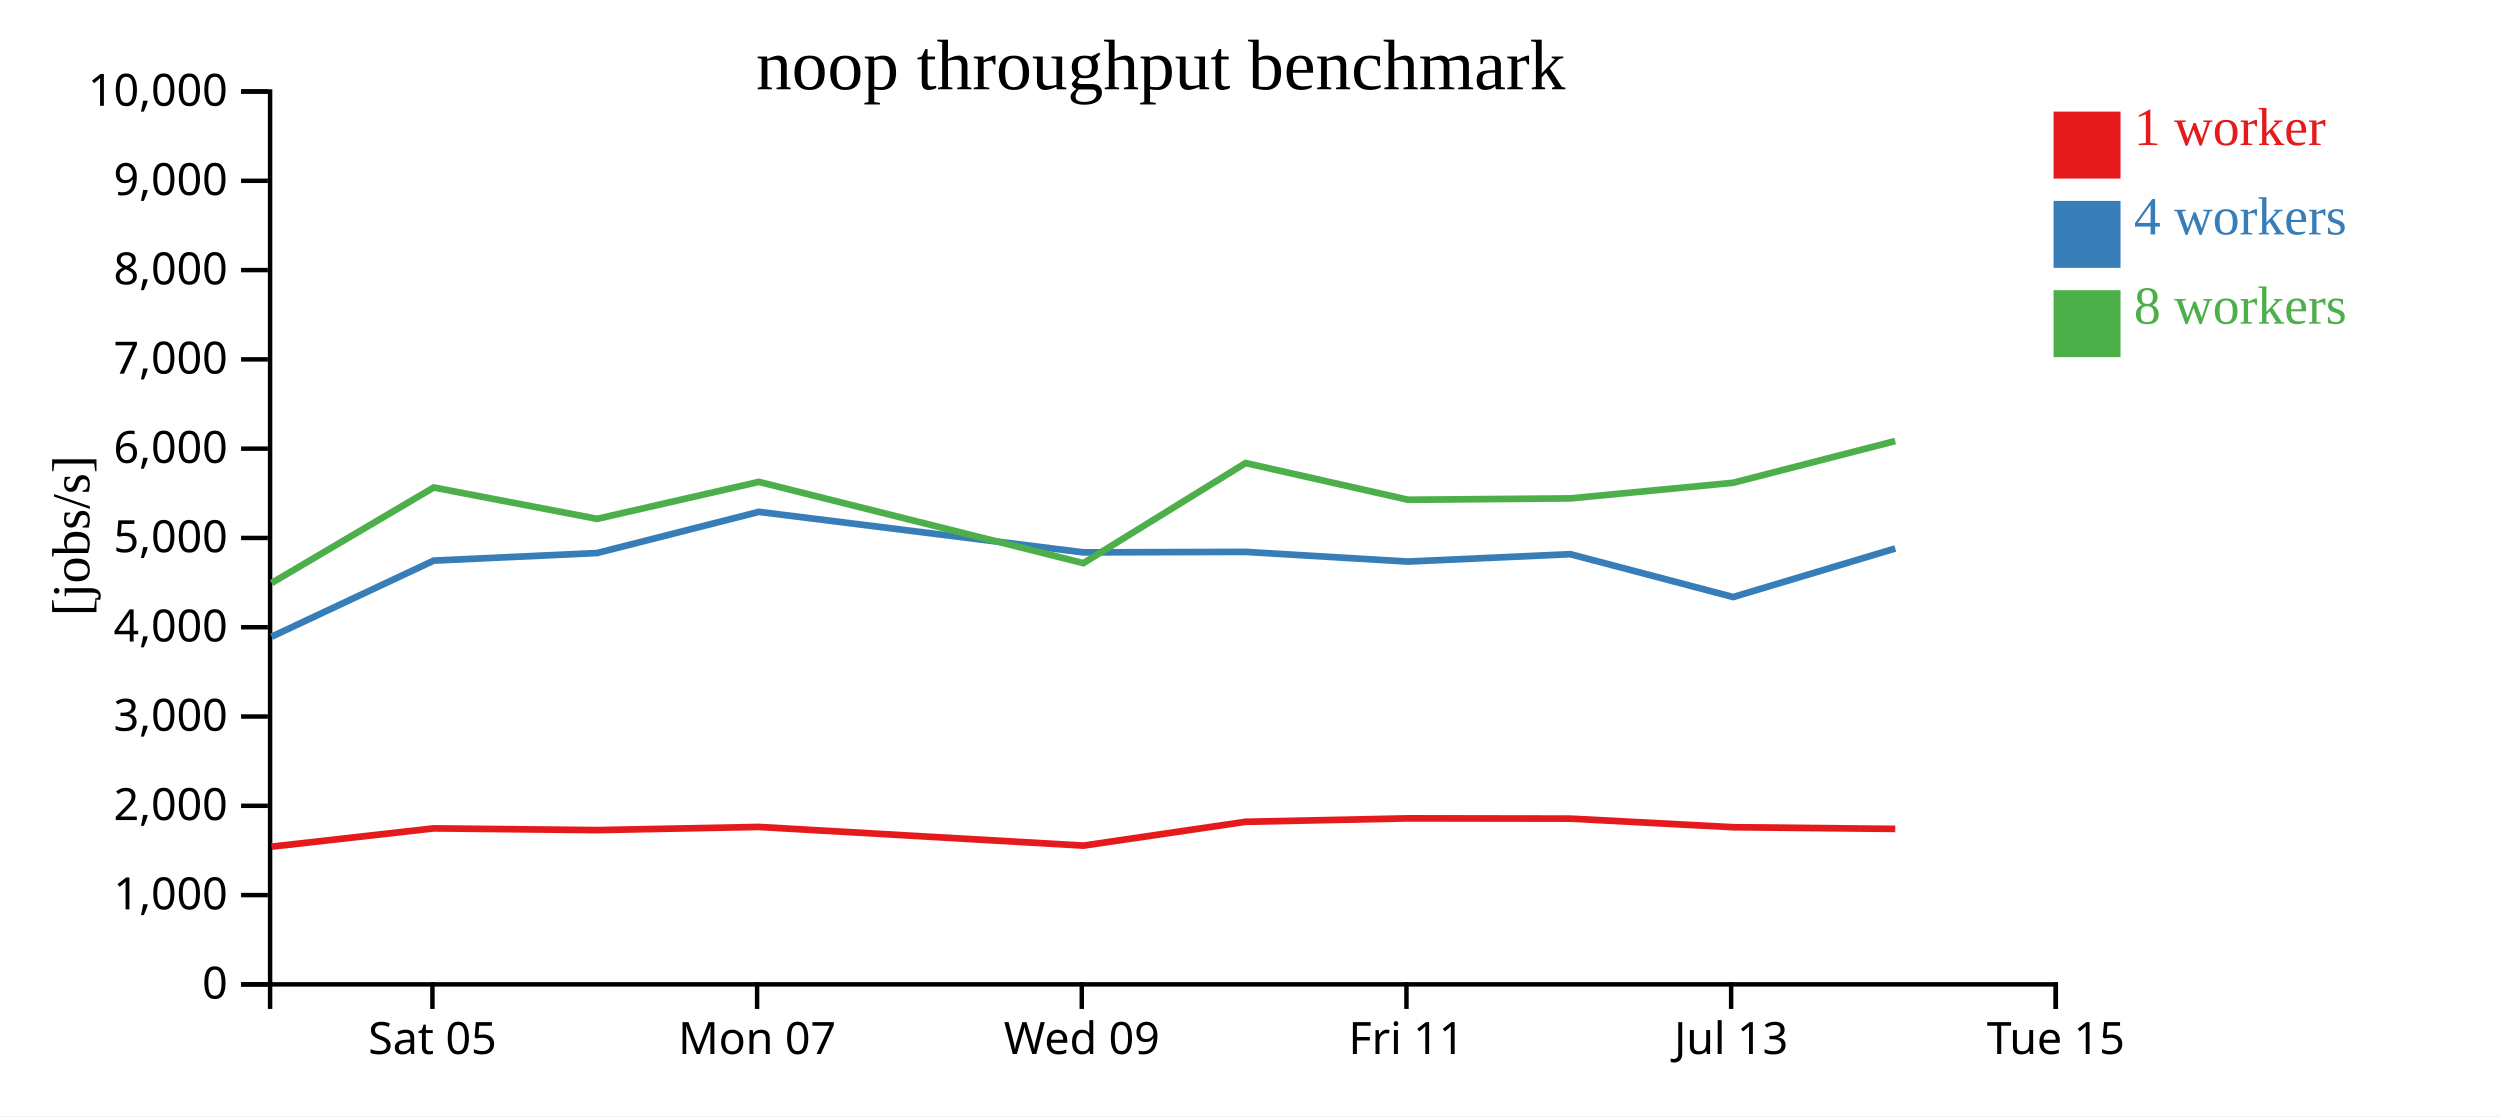
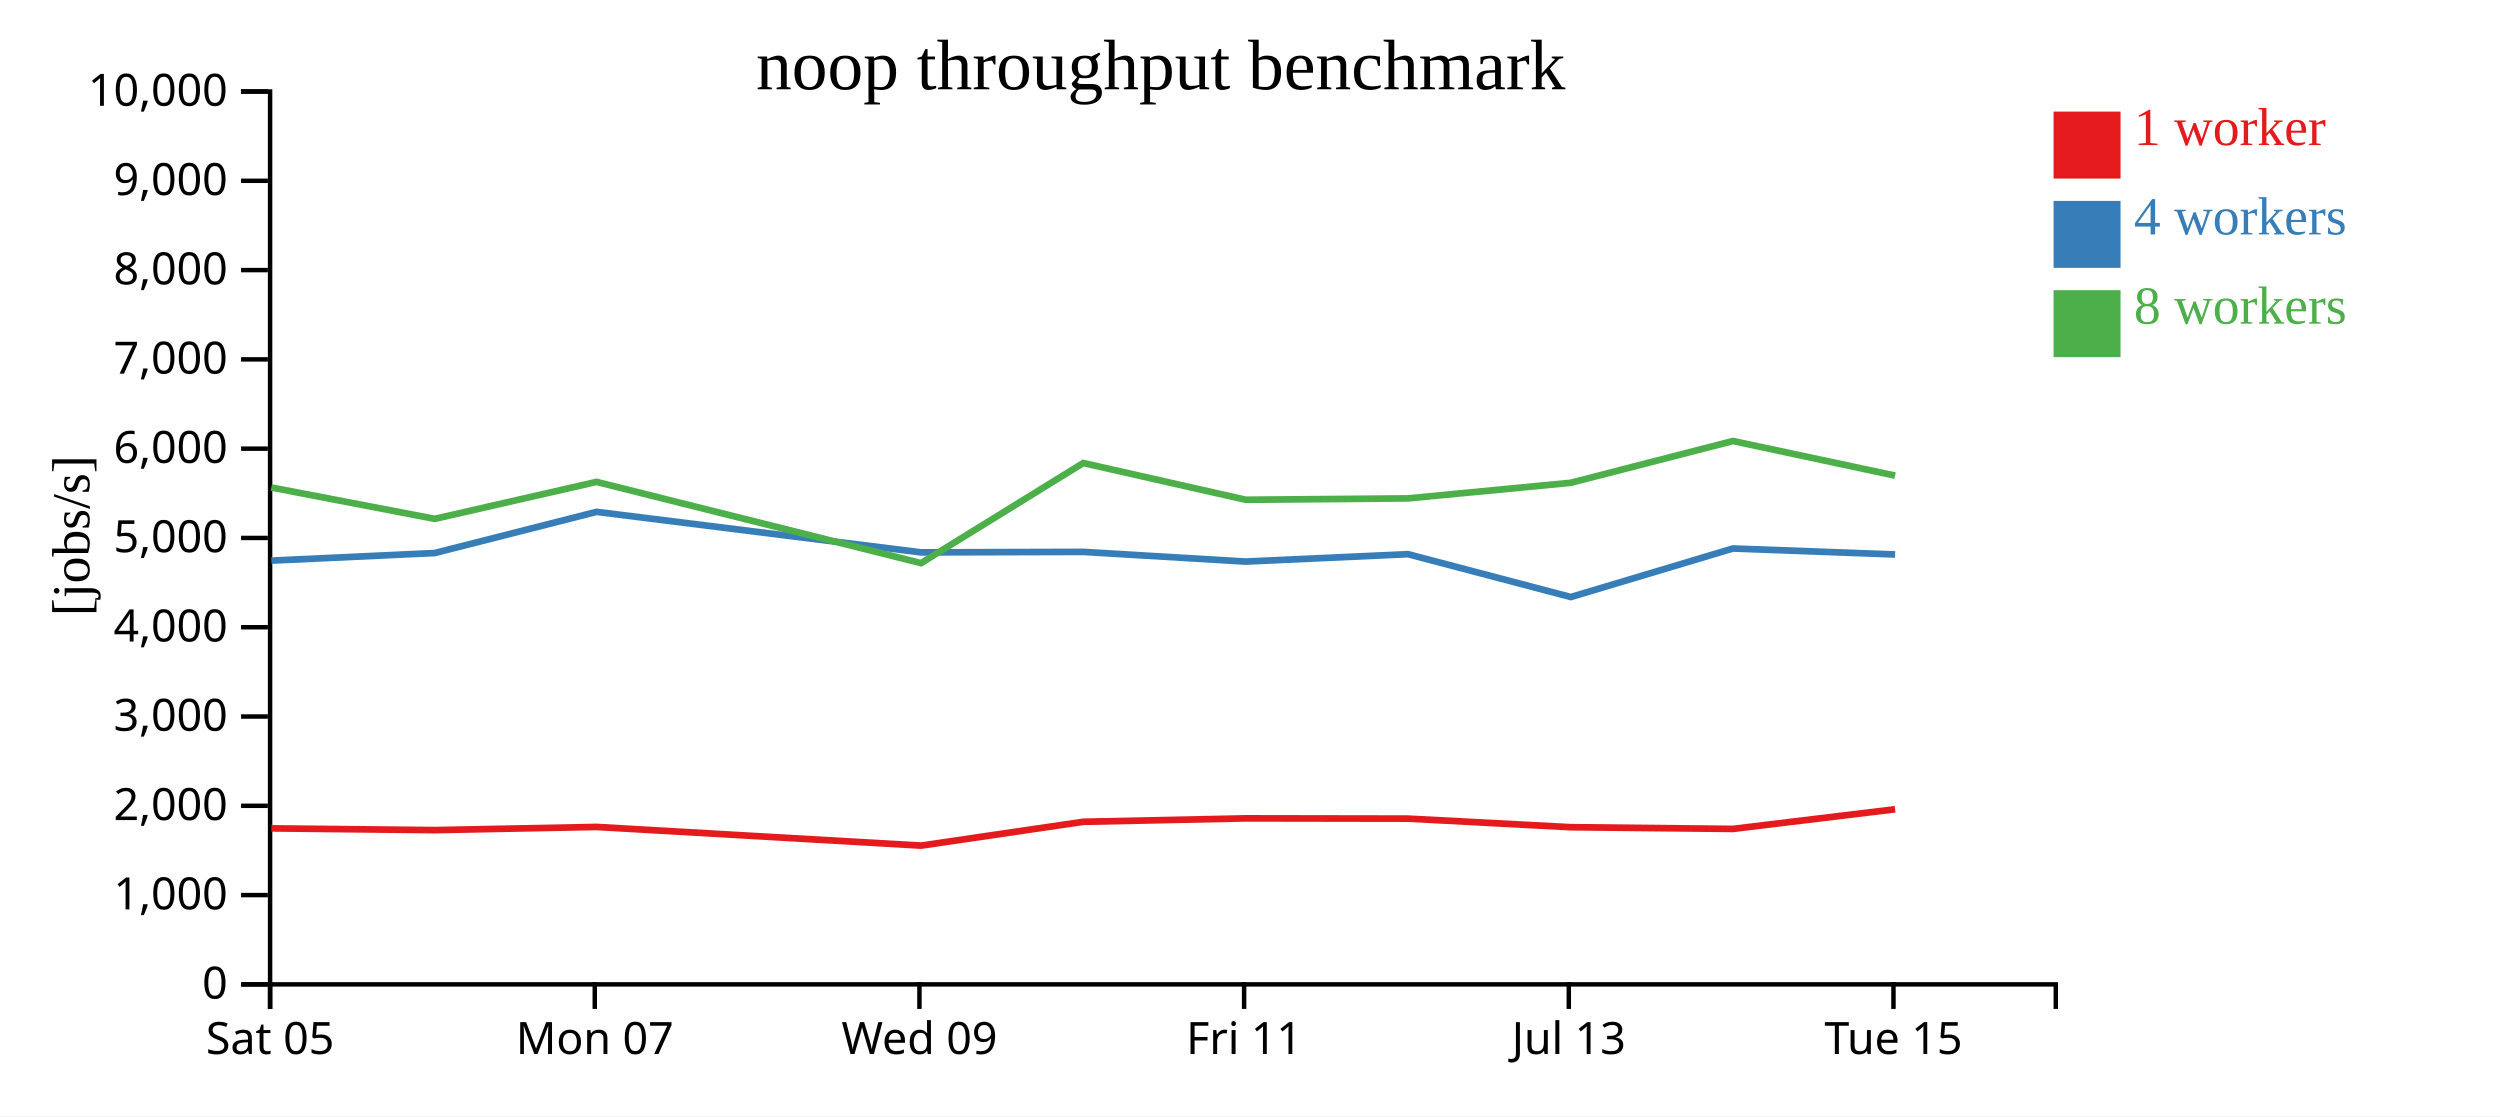
<svg xmlns="http://www.w3.org/2000/svg" width="560" height="250">
  <rect width="100%" height="100%" fill="white" />
  <g transform="translate(60,20)">
    <g transform="translate(0,200)" fill="none" font-size="10" font-family="sans-serif" text-anchor="middle">
      <path class="domain" stroke="currentColor" d="M0.5,6V0.5H400.5V6" />
-       <g class="tick" opacity="1" transform="translate(36.86364,0)">
+       <g class="tick" opacity="1" transform="translate(0.5,0)">
        <line stroke="currentColor" y2="6" />
        <text fill="currentColor" y="9" dy="0.71em">Sat 05</text>
      </g>
-       <g class="tick" opacity="1" transform="translate(109.5909,0)">
+       <g class="tick" opacity="1" transform="translate(73.22727,0)">
        <line stroke="currentColor" y2="6" />
        <text fill="currentColor" y="9" dy="0.71em">Mon 07</text>
      </g>
-       <g class="tick" opacity="1" transform="translate(182.3182,0)">
+       <g class="tick" opacity="1" transform="translate(145.9545,0)">
        <line stroke="currentColor" y2="6" />
        <text fill="currentColor" y="9" dy="0.71em">Wed 09</text>
      </g>
-       <g class="tick" opacity="1" transform="translate(255.0455,0)">
+       <g class="tick" opacity="1" transform="translate(218.6818,0)">
        <line stroke="currentColor" y2="6" />
        <text fill="currentColor" y="9" dy="0.71em">Fri 11</text>
      </g>
-       <g class="tick" opacity="1" transform="translate(327.7727,0)">
+       <g class="tick" opacity="1" transform="translate(291.4091,0)">
        <line stroke="currentColor" y2="6" />
        <text fill="currentColor" y="9" dy="0.71em">Jul 13</text>
      </g>
-       <g class="tick" opacity="1" transform="translate(400.5,0)">
+       <g class="tick" opacity="1" transform="translate(364.1364,0)">
        <line stroke="currentColor" y2="6" />
        <text fill="currentColor" y="9" dy="0.71em">Tue 15</text>
      </g>
    </g>
    <g fill="none" font-size="10" font-family="sans-serif" text-anchor="end">
      <path class="domain" stroke="currentColor" d="M-6,200.5H0.5V0.5H-6" />
      <g class="tick" opacity="1" transform="translate(0,200.5)">
        <line stroke="currentColor" x2="-6" />
        <text fill="currentColor" x="-9" dy="0.32em">0</text>
      </g>
      <g class="tick" opacity="1" transform="translate(0,180.5)">
        <line stroke="currentColor" x2="-6" />
        <text fill="currentColor" x="-9" dy="0.32em">1,000</text>
      </g>
      <g class="tick" opacity="1" transform="translate(0,160.5)">
        <line stroke="currentColor" x2="-6" />
        <text fill="currentColor" x="-9" dy="0.32em">2,000</text>
      </g>
      <g class="tick" opacity="1" transform="translate(0,140.5)">
        <line stroke="currentColor" x2="-6" />
        <text fill="currentColor" x="-9" dy="0.32em">3,000</text>
      </g>
      <g class="tick" opacity="1" transform="translate(0,120.5)">
        <line stroke="currentColor" x2="-6" />
        <text fill="currentColor" x="-9" dy="0.32em">4,000</text>
      </g>
      <g class="tick" opacity="1" transform="translate(0,100.5)">
        <line stroke="currentColor" x2="-6" />
        <text fill="currentColor" x="-9" dy="0.32em">5,000</text>
      </g>
      <g class="tick" opacity="1" transform="translate(0,80.5)">
        <line stroke="currentColor" x2="-6" />
        <text fill="currentColor" x="-9" dy="0.32em">6,000</text>
      </g>
      <g class="tick" opacity="1" transform="translate(0,60.5)">
        <line stroke="currentColor" x2="-6" />
        <text fill="currentColor" x="-9" dy="0.32em">7,000</text>
      </g>
      <g class="tick" opacity="1" transform="translate(0,40.5)">
        <line stroke="currentColor" x2="-6" />
        <text fill="currentColor" x="-9" dy="0.32em">8,000</text>
      </g>
      <g class="tick" opacity="1" transform="translate(0,20.5)">
        <line stroke="currentColor" x2="-6" />
        <text fill="currentColor" x="-9" dy="0.32em">9,000</text>
      </g>
      <g class="tick" opacity="1" transform="translate(0,0.5)">
        <line stroke="currentColor" x2="-6" />
        <text fill="currentColor" x="-9" dy="0.32em">10,000</text>
      </g>
    </g>
    <text text-anchor="middle" style="font-size: 12px" transform="rotate(-90)" y="-40" x="-100">[jobs/s]</text>
    <text text-anchor="middle" style="font-size: 16px" y="0" x="200">noop throughput benchmark</text>
-     <path class="line" fill="none" stroke="#e41a1c" stroke-width="1.5" d="M0.839,169.648L37.155,165.556L73.745,165.945L109.989,165.233L182.677,169.417L219.02,164.08L255.392,163.312L291.752,163.374L328.219,165.295L364.541,165.675" />
-     <path class="line" fill="none" stroke="#377eb8" stroke-width="1.5" d="M0.831,122.618L37.151,105.578L73.738,103.88L109.982,94.655L182.668,103.733L219.015,103.623L255.389,105.794L291.749,104.135L328.217,113.738L364.541,102.862" />
-     <path class="line" fill="none" stroke="#4daf4a" stroke-width="1.5" d="M0.822,110.599L37.146,89.199L73.737,96.224L109.979,87.941L182.672,106.141L219.009,83.721L255.385,91.944L291.746,91.64L328.209,88.143L364.53,78.788" />
+     <path class="line" fill="none" stroke="#e41a1c" stroke-width="1.5" d="M0.792,165.556L37.381,165.945L73.625,165.233L146.314,169.417L182.656,164.08L219.029,163.312L255.388,163.374L291.855,165.295L328.177,165.675L364.508,161.27" />
+     <path class="line" fill="none" stroke="#377eb8" stroke-width="1.5" d="M0.787,105.578L37.375,103.88L73.618,94.655L146.305,103.733L182.651,103.623L219.025,105.794L255.385,104.135L291.853,113.738L328.177,102.862L364.506,104.201" />
+     <path class="line" fill="none" stroke="#4daf4a" stroke-width="1.5" d="M0.782,89.199L37.373,96.224L73.616,87.941L146.308,106.141L182.646,83.721L219.021,91.944L255.382,91.64L291.845,88.143L328.167,78.788L364.499,86.54" />
    <rect class="dot" x="400" y="5" width="15" height="15" style="fill: #e41a1c;" />
    <rect class="dot" x="400" y="25" width="15" height="15" style="fill: #377eb8;" />
    <rect class="dot" x="400" y="45" width="15" height="15" style="fill: #4daf4a;" />
    <text class="label" x="418" y="12.5" style="fill: #e41a1c; alignment-baseline: middle;" text-anchor="left">1 worker</text>
    <text class="label" x="418" y="32.5" style="fill: #377eb8; alignment-baseline: middle;" text-anchor="left">4 workers</text>
    <text class="label" x="418" y="52.5" style="fill: #4daf4a; alignment-baseline: middle;" text-anchor="left">8 workers</text>
  </g>
</svg>
